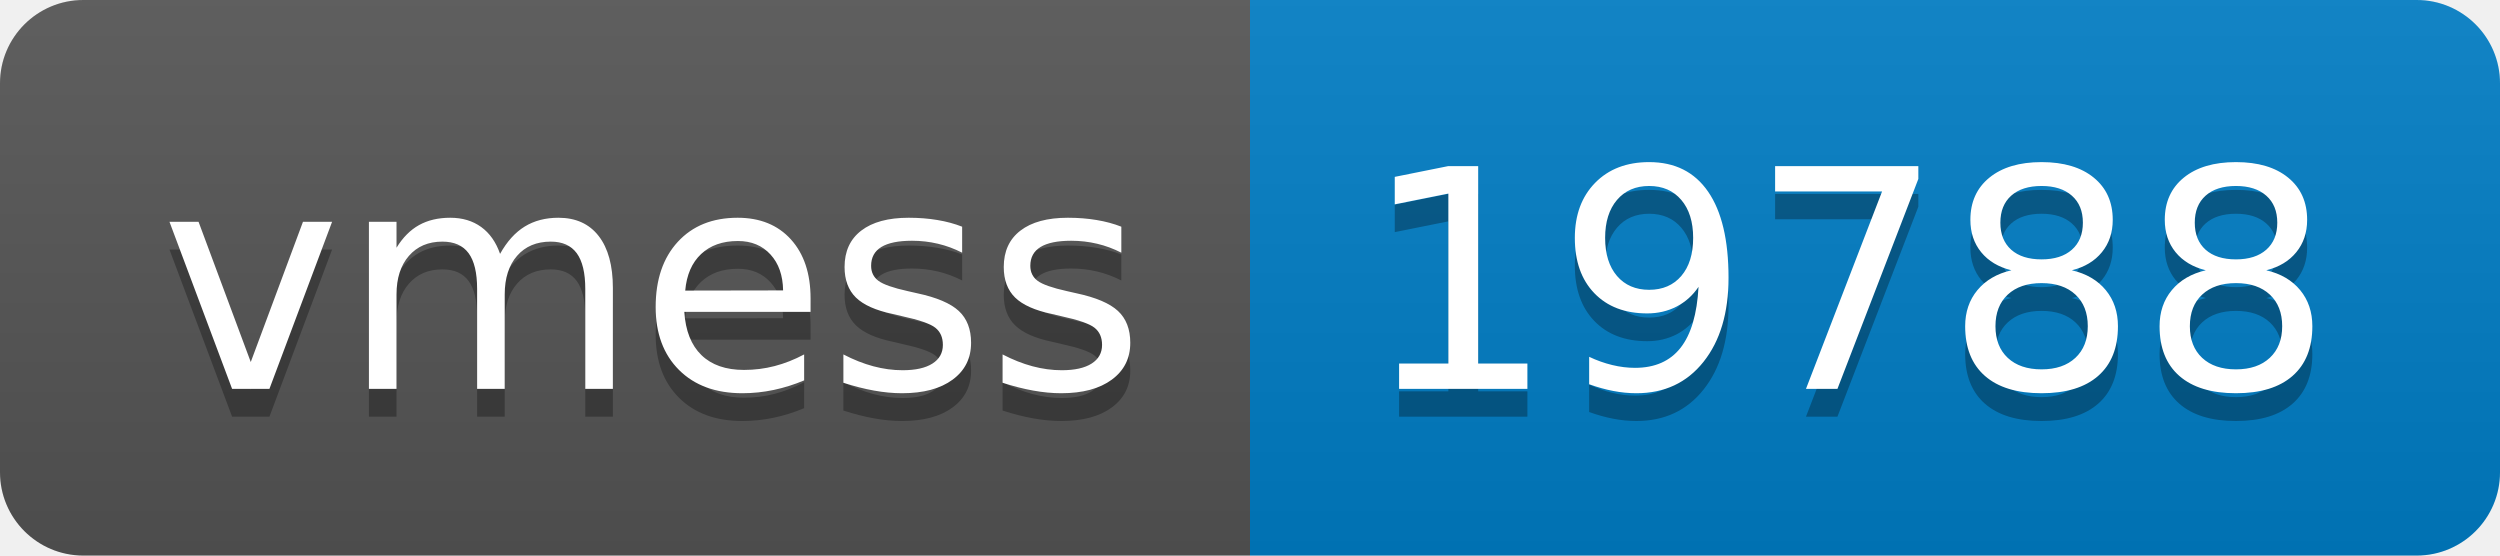
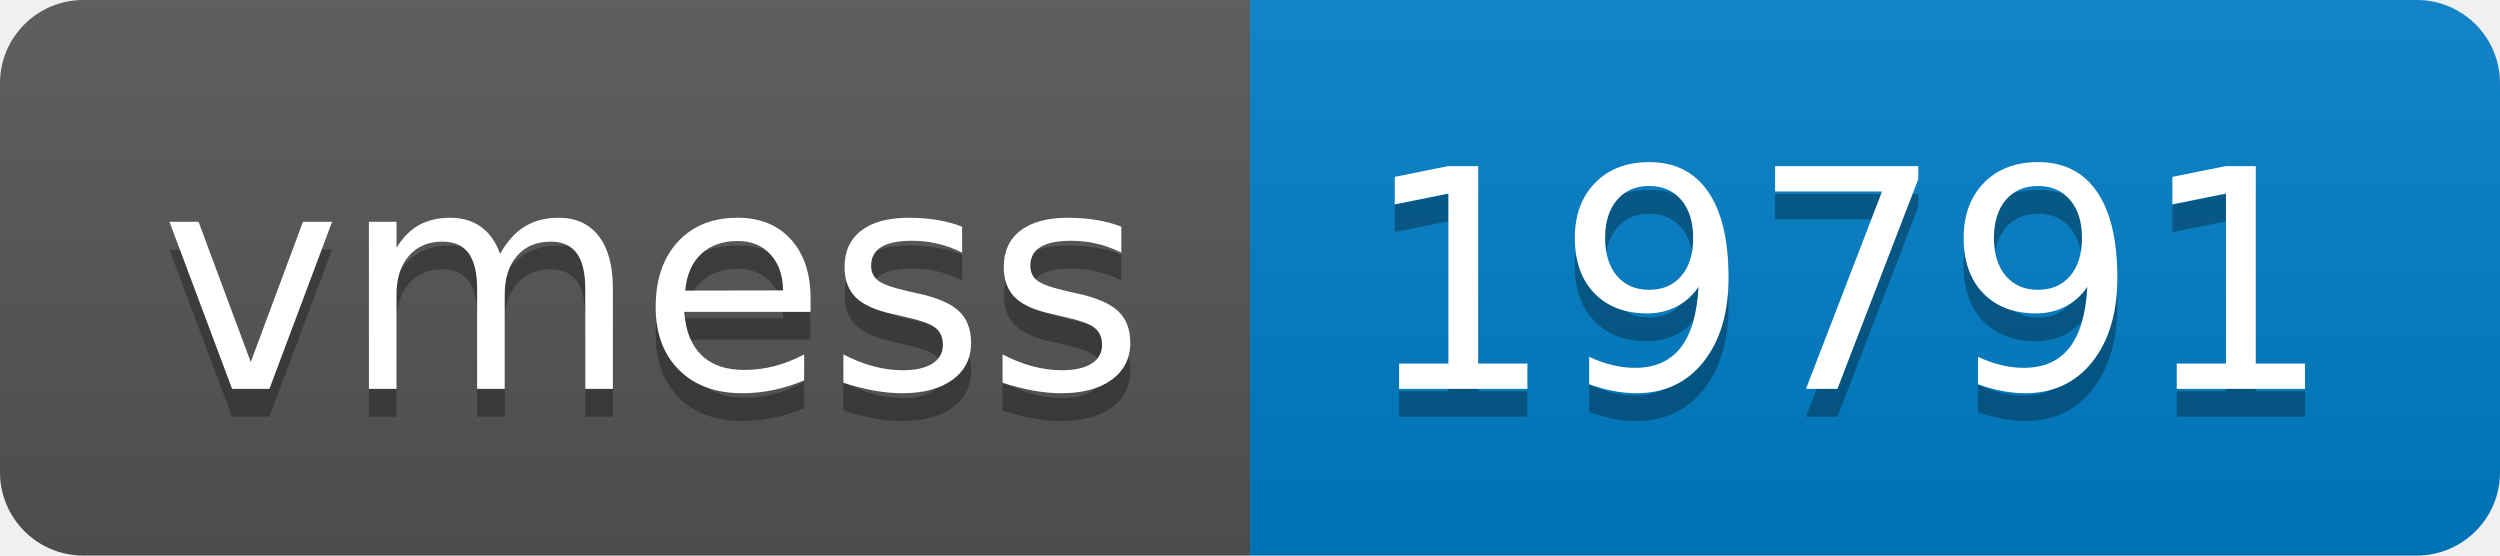
- <svg xmlns="http://www.w3.org/2000/svg" width="90" height="20" role="img" aria-label="vmess: 19788">
+ <svg xmlns="http://www.w3.org/2000/svg" width="90" height="20" role="img" aria-label="vmess: 19791">
  <linearGradient id="s" x2="0" y2="100%">
    <stop offset="0" stop-color="#bbb" stop-opacity=".1" />
    <stop offset="1" stop-opacity=".1" />
  </linearGradient>
  <clipPath id="r">
    <rect width="90" height="20" rx="3" fill="#fff" />
  </clipPath>
  <g clip-path="url(#r)">
    <rect width="45" height="20" fill="#555" />
    <rect x="45" width="45" height="20" fill="#007ec6" />
    <rect width="90" height="20" fill="url(#s)" />
  </g>
  <g fill="#fff" text-anchor="middle" font-family="Verdana,Geneva,DejaVu Sans,sans-serif" text-rendering="geometricPrecision" font-size="110">
    <text aria-hidden="true" x="235" y="150" fill="#010101" fill-opacity=".3" transform="scale(.1)" textLength="350">vmess</text>
    <text x="235" y="140" transform="scale(.1)" fill="#fff" textLength="350">vmess</text>
-     <text aria-hidden="true" x="665" y="150" fill="#010101" fill-opacity=".3" transform="scale(.1)" textLength="350">19788</text>
-     <text x="665" y="140" transform="scale(.1)" fill="#fff" textLength="350">19788</text>
+     <text aria-hidden="true" x="665" y="150" fill="#010101" fill-opacity=".3" transform="scale(.1)" textLength="350">19791</text>
+     <text x="665" y="140" transform="scale(.1)" fill="#fff" textLength="350">19791</text>
  </g>
</svg>
